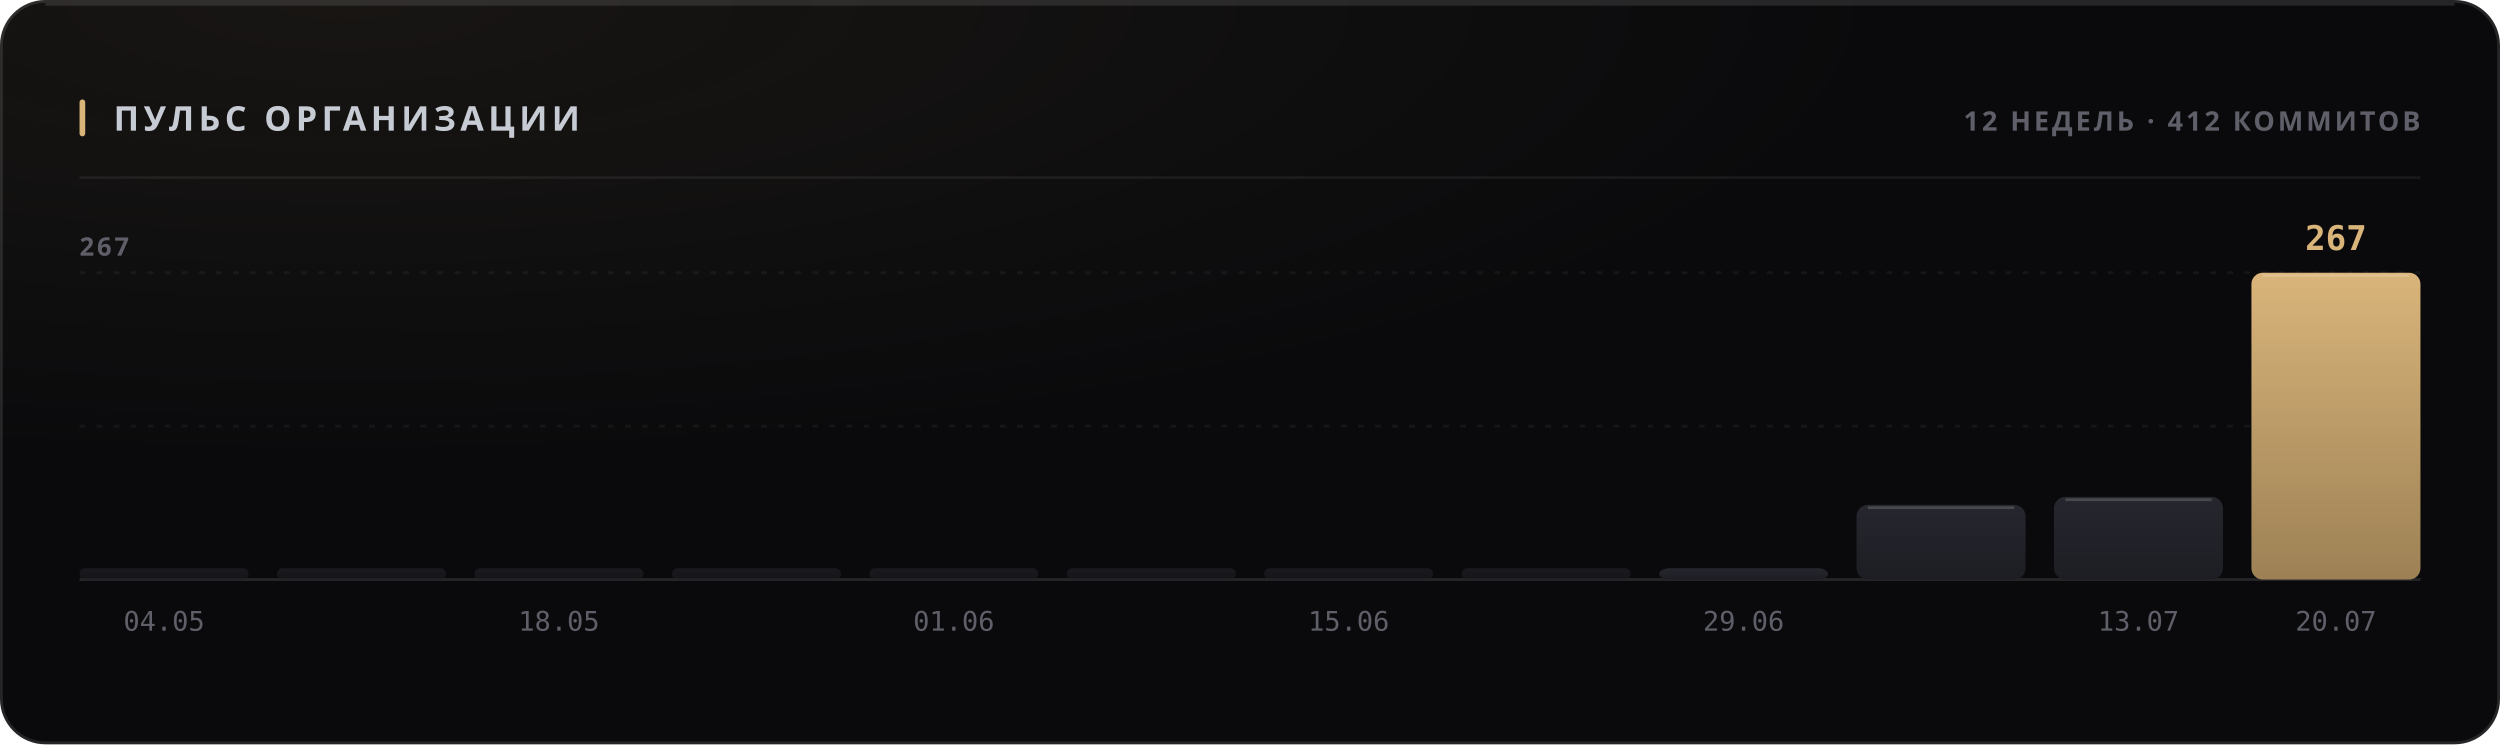
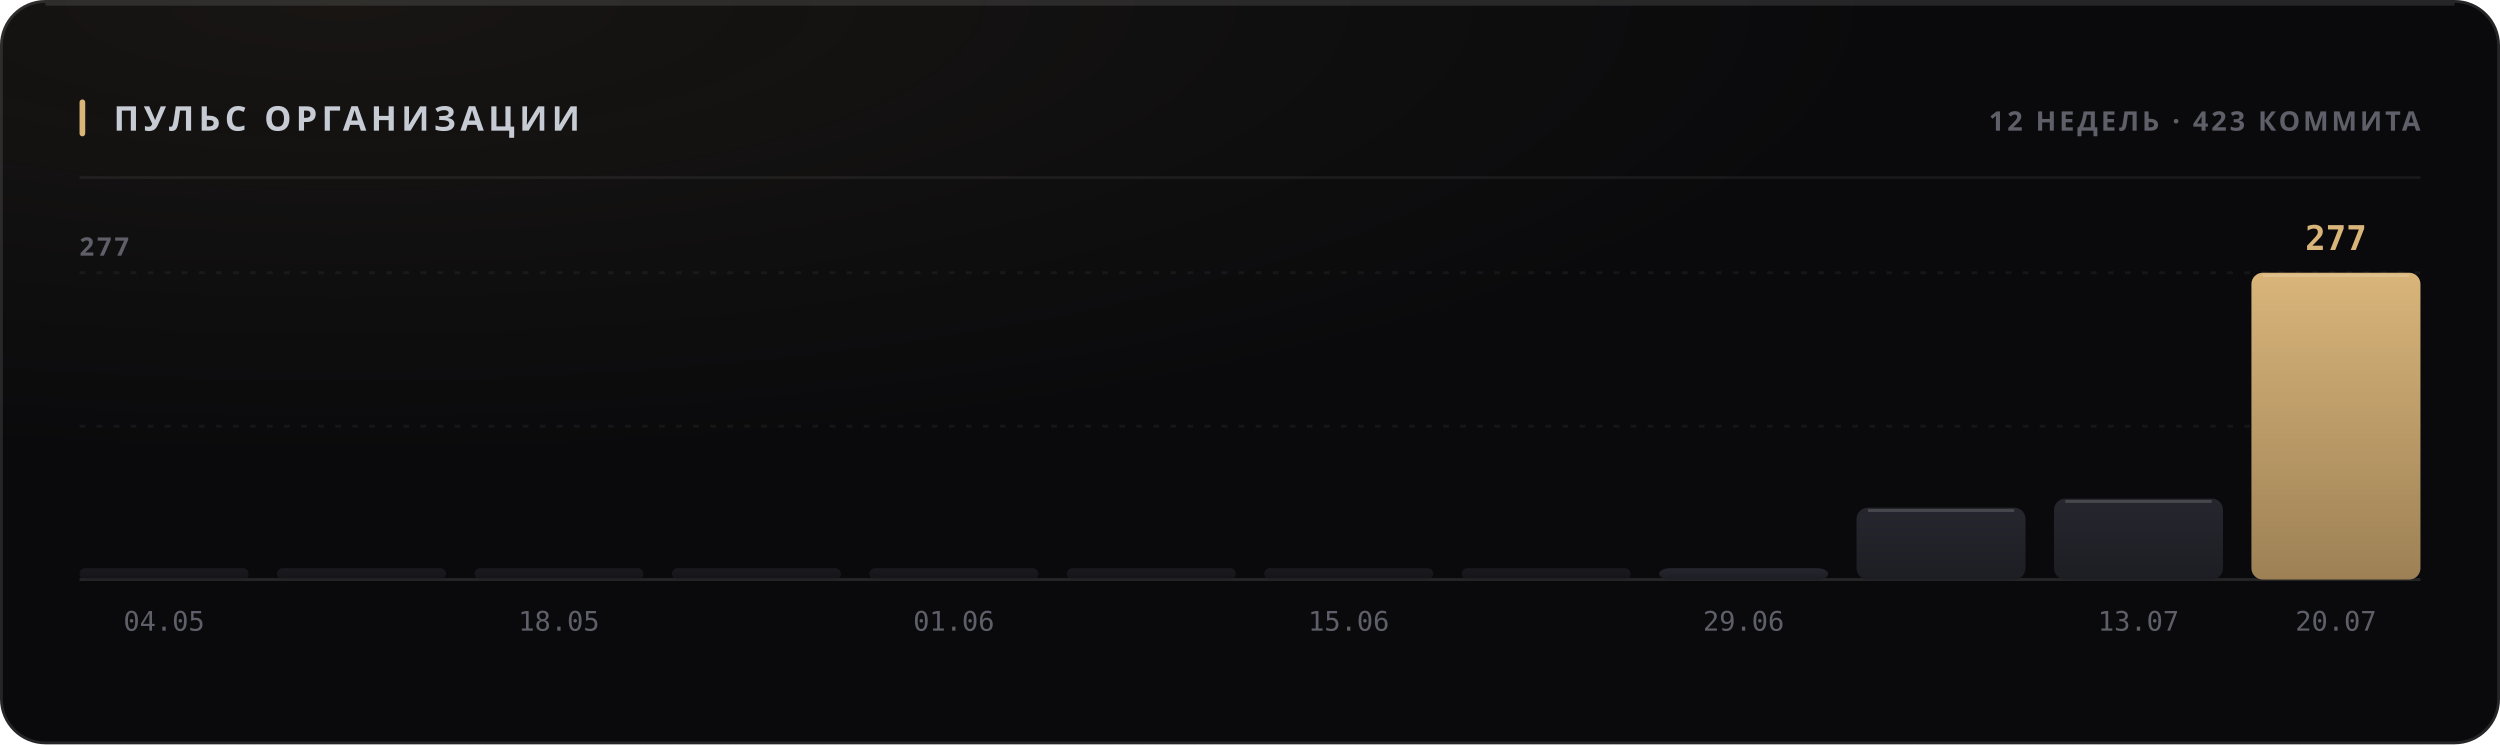
<svg xmlns="http://www.w3.org/2000/svg" width="880" height="262" viewBox="0 0 880 262" role="img">
  <style>
  text { font-family: -apple-system, BlinkMacSystemFont, 'Segoe UI', 'Noto Sans', Helvetica, Arial, sans-serif; }
  .mono { font-family: ui-monospace, 'SF Mono', 'Cascadia Mono', 'DejaVu Sans Mono', Menlo, Consolas, monospace; font-variant-numeric: tabular-nums; }
  .caps { letter-spacing: .1em; text-transform: uppercase; }

  @keyframes sheen  { from { transform: translateX(-120%); } to { transform: translateX(260%); } }
  @keyframes rise   { from { opacity: 0; transform: translateY(6px); } to { opacity: 1; transform: none; } }
  @keyframes slide  { from { opacity: 0; transform: translateX(-8px); } to { opacity: 1; transform: none; } }
  @keyframes grow   { from { transform: scaleY(0); } to { transform: scaleY(1); } }
  @keyframes widen  { from { transform: scaleX(0); } to { transform: scaleX(1); } }
  @keyframes draw   { from { stroke-dashoffset: 200; } to { stroke-dashoffset: 0; } }

  .sheen { animation: sheen 5.5s cubic-bezier(.45,0,.2,1) infinite; }
  .rise  { animation: rise .5s cubic-bezier(.16,1,.3,1) both; }
  .slide { animation: slide .42s cubic-bezier(.16,1,.3,1) both; }
  .bar   { transform-box: fill-box; transform-origin: 50% 100%;
           animation: grow .62s cubic-bezier(.16,1,.3,1) both; }
  .fill  { transform-box: fill-box; transform-origin: 0% 50%;
           animation: widen .8s cubic-bezier(.16,1,.3,1) both; }
  /* The hidden start state lives in the keyframes, never in the static rule.
     A renderer that ignores CSS animations then falls back to the FINISHED
     state — a drawn line, visible text — instead of an empty panel. */
  .spark { stroke-dasharray: 200;
           animation: draw 1.1s cubic-bezier(.16,1,.3,1) both; }

  @media (prefers-reduced-motion: reduce) {
    .sheen { animation: none; opacity: 0; }
    .rise, .slide, .bar, .fill, .spark { animation: none; opacity: 1; transform: none;
                                         stroke-dashoffset: 0; }
  }</style>
  <defs>
    <filter id="grain1" x="0" y="0" width="100%" height="100%">
      <feTurbulence type="fractalNoise" baseFrequency="0.82" numOctaves="3" stitchTiles="stitch" />
      <feColorMatrix type="saturate" values="0" />
    </filter>
    <radialGradient id="wash2" cx="14%" cy="0%" r="62%">
      <stop offset="0%" stop-color="#d9b57a" stop-opacity="0.07" />
      <stop offset="100%" stop-color="#d9b57a" stop-opacity="0" />
    </radialGradient>
    <linearGradient id="barfill3" x1="0" y1="0" x2="0" y2="1">
      <stop offset="0%" stop-color="#26262e" />
      <stop offset="100%" stop-color="#1d1d24" />
    </linearGradient>
    <linearGradient id="barfill4" x1="0" y1="0" x2="0" y2="1">
      <stop offset="0%" stop-color="#26262e" />
      <stop offset="100%" stop-color="#1d1d24" />
    </linearGradient>
    <linearGradient id="barfill5" x1="0" y1="0" x2="0" y2="1">
      <stop offset="0%" stop-color="#26262e" />
      <stop offset="100%" stop-color="#1d1d24" />
    </linearGradient>
    <linearGradient id="barfill6" x1="0" y1="0" x2="0" y2="1">
      <stop offset="0%" stop-color="#26262e" />
      <stop offset="100%" stop-color="#1d1d24" />
    </linearGradient>
    <linearGradient id="barfill7" x1="0" y1="0" x2="0" y2="1">
      <stop offset="0%" stop-color="#26262e" />
      <stop offset="100%" stop-color="#1d1d24" />
    </linearGradient>
    <linearGradient id="barfill8" x1="0" y1="0" x2="0" y2="1">
      <stop offset="0%" stop-color="#26262e" />
      <stop offset="100%" stop-color="#1d1d24" />
    </linearGradient>
    <linearGradient id="barfill9" x1="0" y1="0" x2="0" y2="1">
      <stop offset="0%" stop-color="#26262e" />
      <stop offset="100%" stop-color="#1d1d24" />
    </linearGradient>
    <linearGradient id="barfill10" x1="0" y1="0" x2="0" y2="1">
      <stop offset="0%" stop-color="#26262e" />
      <stop offset="100%" stop-color="#1d1d24" />
    </linearGradient>
    <linearGradient id="barfill11" x1="0" y1="0" x2="0" y2="1">
      <stop offset="0%" stop-color="#26262e" />
      <stop offset="100%" stop-color="#1d1d24" />
    </linearGradient>
    <linearGradient id="barfill12" x1="0" y1="0" x2="0" y2="1">
      <stop offset="0%" stop-color="#26262e" />
      <stop offset="100%" stop-color="#1d1d24" />
    </linearGradient>
    <linearGradient id="barfill13" x1="0" y1="0" x2="0" y2="1">
      <stop offset="0%" stop-color="#26262e" />
      <stop offset="100%" stop-color="#1d1d24" />
    </linearGradient>
    <linearGradient id="barfill14" x1="0" y1="0" x2="0" y2="1">
      <stop offset="0%" stop-color="#d9b57a" />
      <stop offset="100%" stop-color="#9d8155" />
    </linearGradient>
  </defs>
  <rect width="880" height="262" rx="16" fill="#0a0a0c" />
  <rect width="880" height="262" rx="16" fill="url(#wash2)" />
  <rect width="880" height="262" rx="16" filter="url(#grain1)" opacity="0.05" style="mix-blend-mode:overlay" />
  <rect x=".5" y=".5" width="879" height="261" rx="15.5" fill="none" stroke="rgba(255,255,255,0.11)" />
  <path d="M16 1.5 H864" stroke="rgba(255,255,255,0.112)" stroke-width="1" fill="none" />
  <rect x="28" y="35" width="2" height="13" rx="1" fill="#d9b57a" />
  <text x="40" y="46" font-size="12" font-weight="700" fill="#c7cbd4" letter-spacing="0.13em">ПУЛЬС ОРГАНИЗАЦИИ</text>
-   <text x="852" y="46" font-size="9.5" font-weight="600" fill="#5e5f68" text-anchor="end" letter-spacing="0.11em">12 НЕДЕЛЬ · 412 КОММИТОВ</text>
+   <text x="852" y="46" font-size="9.5" font-weight="600" fill="#5e5f68" text-anchor="end" letter-spacing="0.11em">12 НЕДЕЛЬ · 423 КОММИТА</text>
  <path d="M28 62.5 H852" stroke="rgba(255,255,255,0.06)" stroke-width="1" />
  <path d="M28 150.0 H852" stroke="rgba(255,255,255,0.05)" stroke-width="1" stroke-dasharray="2 4" />
  <path d="M28 96.0 H852" stroke="rgba(255,255,255,0.05)" stroke-width="1" stroke-dasharray="2 4" />
  <path d="M28 204 H852" stroke="rgba(255,255,255,0.11)" stroke-width="1" />
-   <text x="28" y="90" font-size="9" font-weight="600" fill="#5e5f68" letter-spacing="0.11em">267</text>
+   <text x="28" y="90" font-size="9" font-weight="600" fill="#5e5f68" letter-spacing="0.11em">277</text>
  <rect class="bar" x="28.0" y="200.0" width="59.5" height="4.0" rx="2" fill="url(#barfill3)" opacity="0.55" style="animation-delay:0s" />
  <text x="57.75" y="222" font-size="9.5" font-weight="400" fill="#5e5f68" text-anchor="middle" class="mono">04.05</text>
  <rect class="bar" x="97.5" y="200.0" width="59.5" height="4.0" rx="2" fill="url(#barfill4)" opacity="0.55" style="animation-delay:0.038s" />
  <rect class="bar" x="167.0" y="200.0" width="59.5" height="4.0" rx="2" fill="url(#barfill5)" opacity="0.55" style="animation-delay:0.076s" />
  <text x="196.75" y="222" font-size="9.5" font-weight="400" fill="#5e5f68" text-anchor="middle" class="mono">18.05</text>
  <rect class="bar" x="236.5" y="200.0" width="59.5" height="4.0" rx="2" fill="url(#barfill6)" opacity="0.55" style="animation-delay:0.114s" />
  <rect class="bar" x="306.0" y="200.0" width="59.5" height="4.0" rx="2" fill="url(#barfill7)" opacity="0.55" style="animation-delay:0.152s" />
  <text x="335.75" y="222" font-size="9.5" font-weight="400" fill="#5e5f68" text-anchor="middle" class="mono">01.06</text>
  <rect class="bar" x="375.5" y="200.0" width="59.5" height="4.0" rx="2" fill="url(#barfill8)" opacity="0.55" style="animation-delay:0.19s" />
  <rect class="bar" x="445.0" y="200.0" width="59.5" height="4.0" rx="2" fill="url(#barfill9)" opacity="0.55" style="animation-delay:0.228s" />
  <text x="474.75" y="222" font-size="9.5" font-weight="400" fill="#5e5f68" text-anchor="middle" class="mono">15.06</text>
  <rect class="bar" x="514.5" y="200.0" width="59.5" height="4.0" rx="2" fill="url(#barfill10)" opacity="0.55" style="animation-delay:0.266s" />
  <rect class="bar" x="584.0" y="200.0" width="59.5" height="4.0" rx="4" fill="url(#barfill11)" opacity="1" style="animation-delay:0.304s" />
  <text x="613.75" y="222" font-size="9.5" font-weight="400" fill="#5e5f68" text-anchor="middle" class="mono">29.06</text>
-   <rect class="bar" x="653.5" y="177.7" width="59.5" height="26.3" rx="4" fill="url(#barfill12)" opacity="1" style="animation-delay:0.342s" />
-   <path d="M657.5 178.7 H709.0" stroke="rgba(255,255,255,0.154)" stroke-width="1" />
-   <rect class="bar" x="723.0" y="174.9" width="59.5" height="29.1" rx="4" fill="url(#barfill13)" opacity="1" style="animation-delay:0.38s" />
-   <path d="M727.0 175.9 H778.5" stroke="rgba(255,255,255,0.154)" stroke-width="1" />
+   <rect class="bar" x="653.5" y="178.7" width="59.5" height="25.3" rx="4" fill="url(#barfill12)" opacity="1" style="animation-delay:0.342s" />
+   <path d="M657.5 179.7 H709.0" stroke="rgba(255,255,255,0.154)" stroke-width="1" />
+   <rect class="bar" x="723.0" y="175.5" width="59.5" height="28.5" rx="4" fill="url(#barfill13)" opacity="1" style="animation-delay:0.38s" />
+   <path d="M727.0 176.5 H778.5" stroke="rgba(255,255,255,0.154)" stroke-width="1" />
  <text x="752.75" y="222" font-size="9.5" font-weight="400" fill="#5e5f68" text-anchor="middle" class="mono">13.07</text>
  <rect class="bar" x="792.5" y="96.0" width="59.5" height="108.0" rx="4" fill="url(#barfill14)" opacity="1" style="animation-delay:0.418s" />
  <path d="M796.5 97.0 H848.0" stroke="rgba(255,255,255,0.154)" stroke-width="1" />
-   <text x="822.25" y="88" font-size="12" font-weight="700" fill="#d9b57a" text-anchor="middle" class="mono rise" opacity="1">267</text>
+   <text x="822.25" y="88" font-size="12" font-weight="700" fill="#d9b57a" text-anchor="middle" class="mono rise" opacity="1">277</text>
  <text x="822.25" y="222" font-size="9.5" font-weight="400" fill="#5e5f68" text-anchor="middle" class="mono">20.07</text>
</svg>
